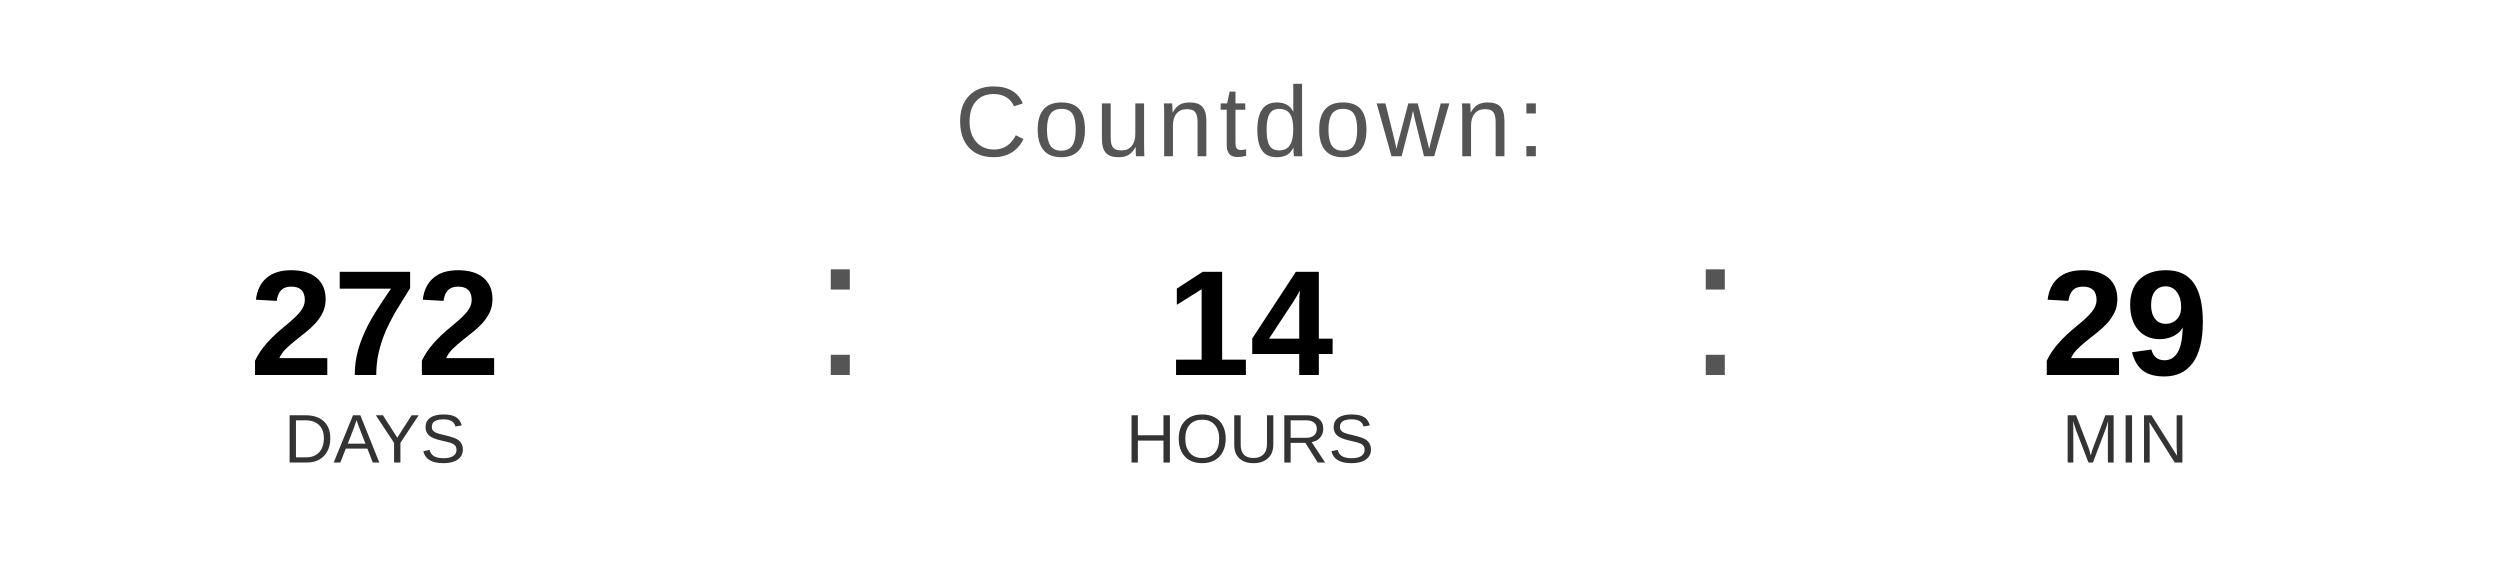
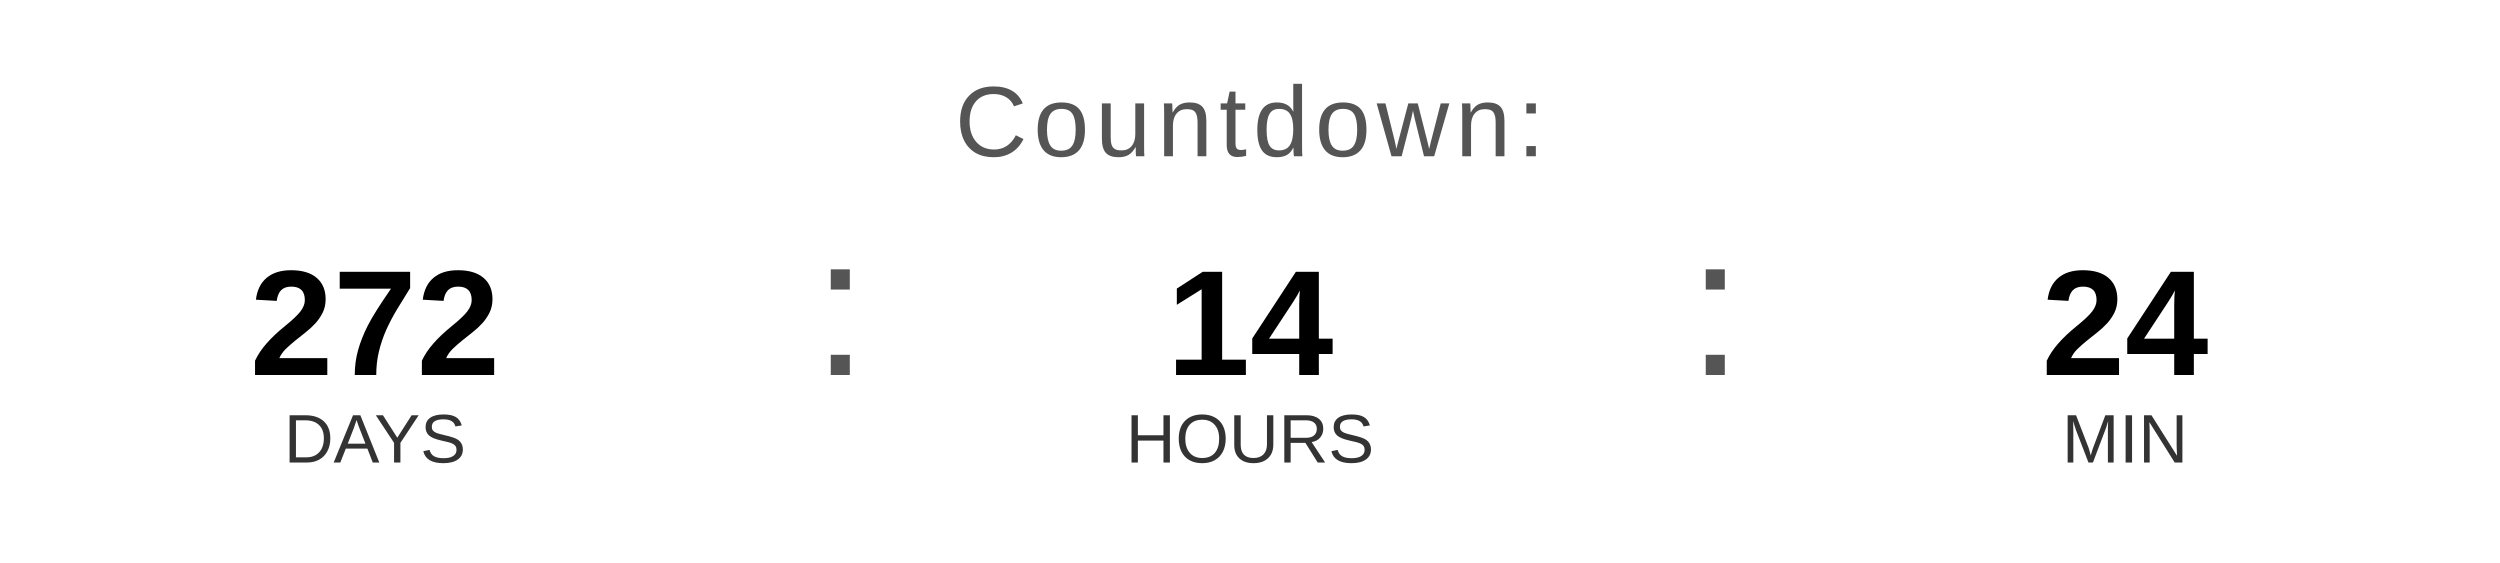
<svg xmlns="http://www.w3.org/2000/svg" width="400" height="90" viewBox="0 0 400 90">
  <text x="200" y="25" font-family="Arial, Helvetica, sans-serif" font-size="16" fill="#555555" text-anchor="middle" letter-spacing="1">
    Countdown:
  </text>
  <text x="60" y="60" font-family="Arial, Helvetica, sans-serif" font-size="24" font-weight="bold" fill="#000000" text-anchor="middle">272</text>
  <text x="60" y="74" font-family="Arial, Helvetica, sans-serif" font-size="11" fill="#333333" text-anchor="middle">DAYS</text>
  <text x="130" y="60" font-family="Arial, sans-serif" font-size="32" fill="#555555">:</text>
  <text x="200" y="60" font-family="Arial, Helvetica, sans-serif" font-size="24" font-weight="bold" fill="#000000" text-anchor="middle">14</text>
  <text x="200" y="74" font-family="Arial, Helvetica, sans-serif" font-size="11" fill="#333333" text-anchor="middle">HOURS</text>
  <text x="270" y="60" font-family="Arial, sans-serif" font-size="32" fill="#555555">:</text>
-   <text x="340" y="60" font-family="Arial, Helvetica, sans-serif" font-size="24" font-weight="bold" fill="#000000" text-anchor="middle">29</text>
+   <text x="340" y="60" font-family="Arial, Helvetica, sans-serif" font-size="24" font-weight="bold" fill="#000000" text-anchor="middle">24</text>
  <text x="340" y="74" font-family="Arial, Helvetica, sans-serif" font-size="11" fill="#333333" text-anchor="middle">MIN</text>
</svg>
